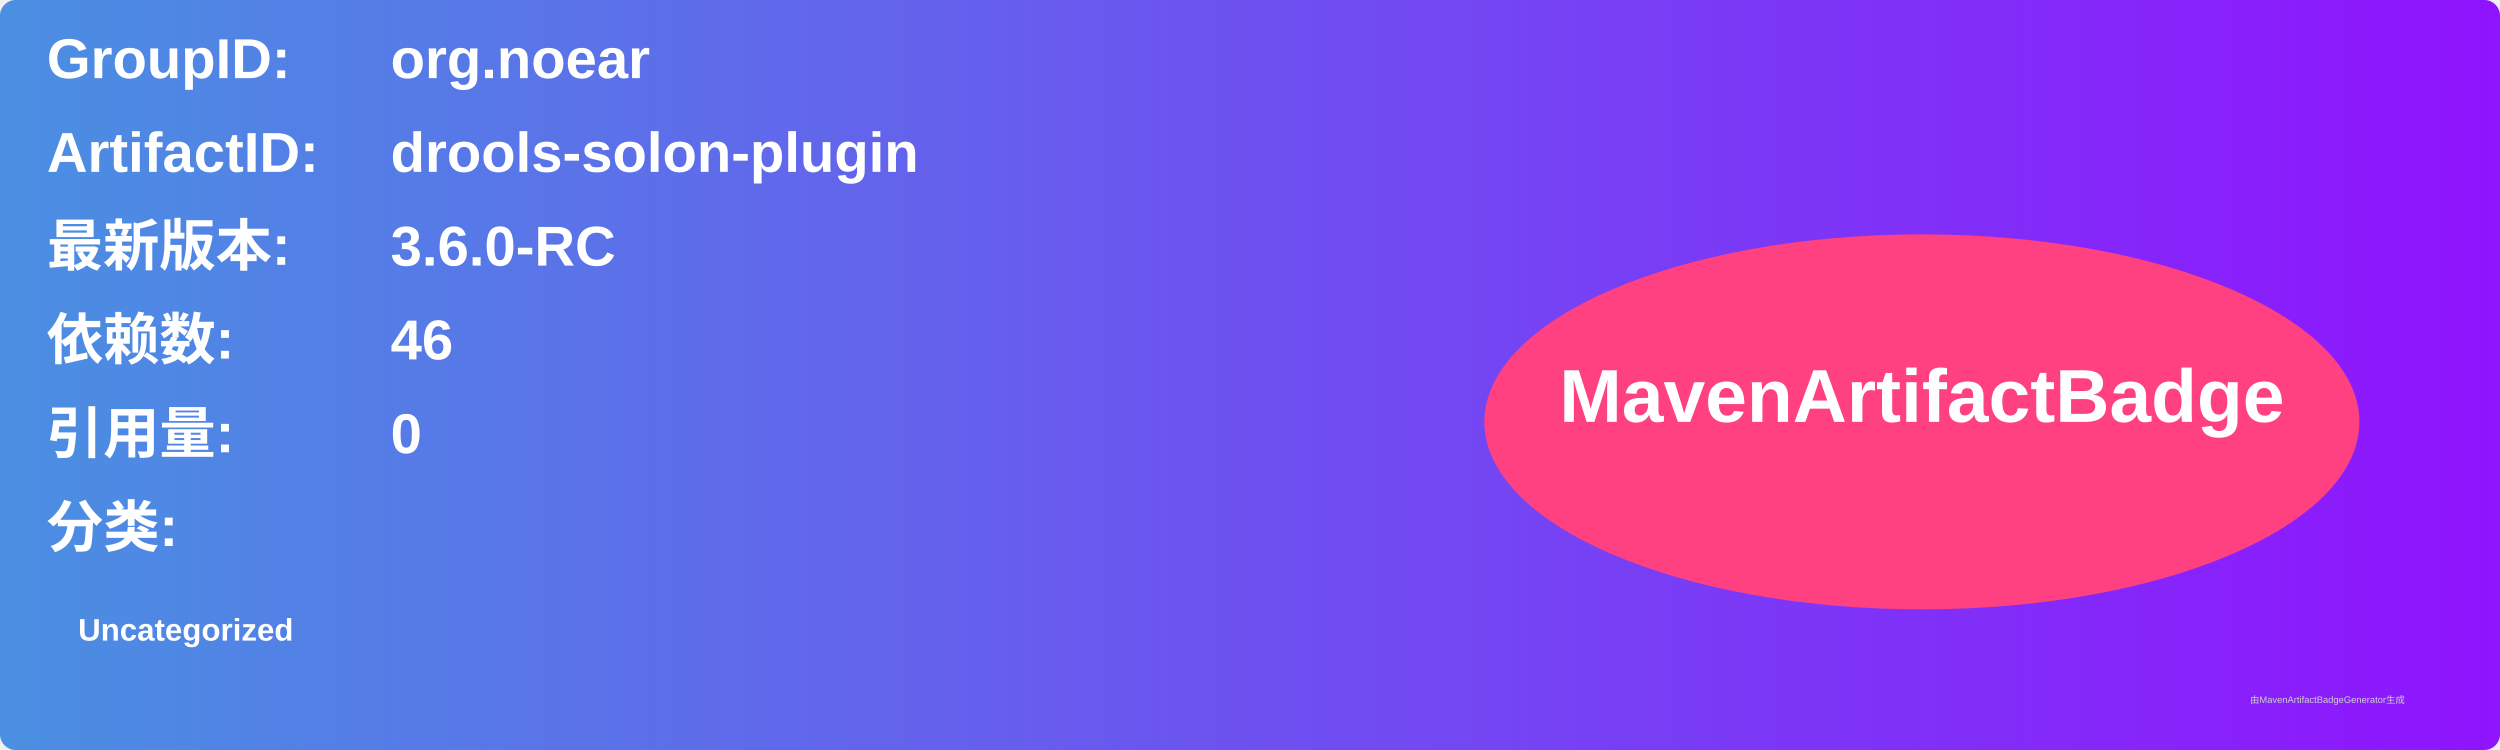
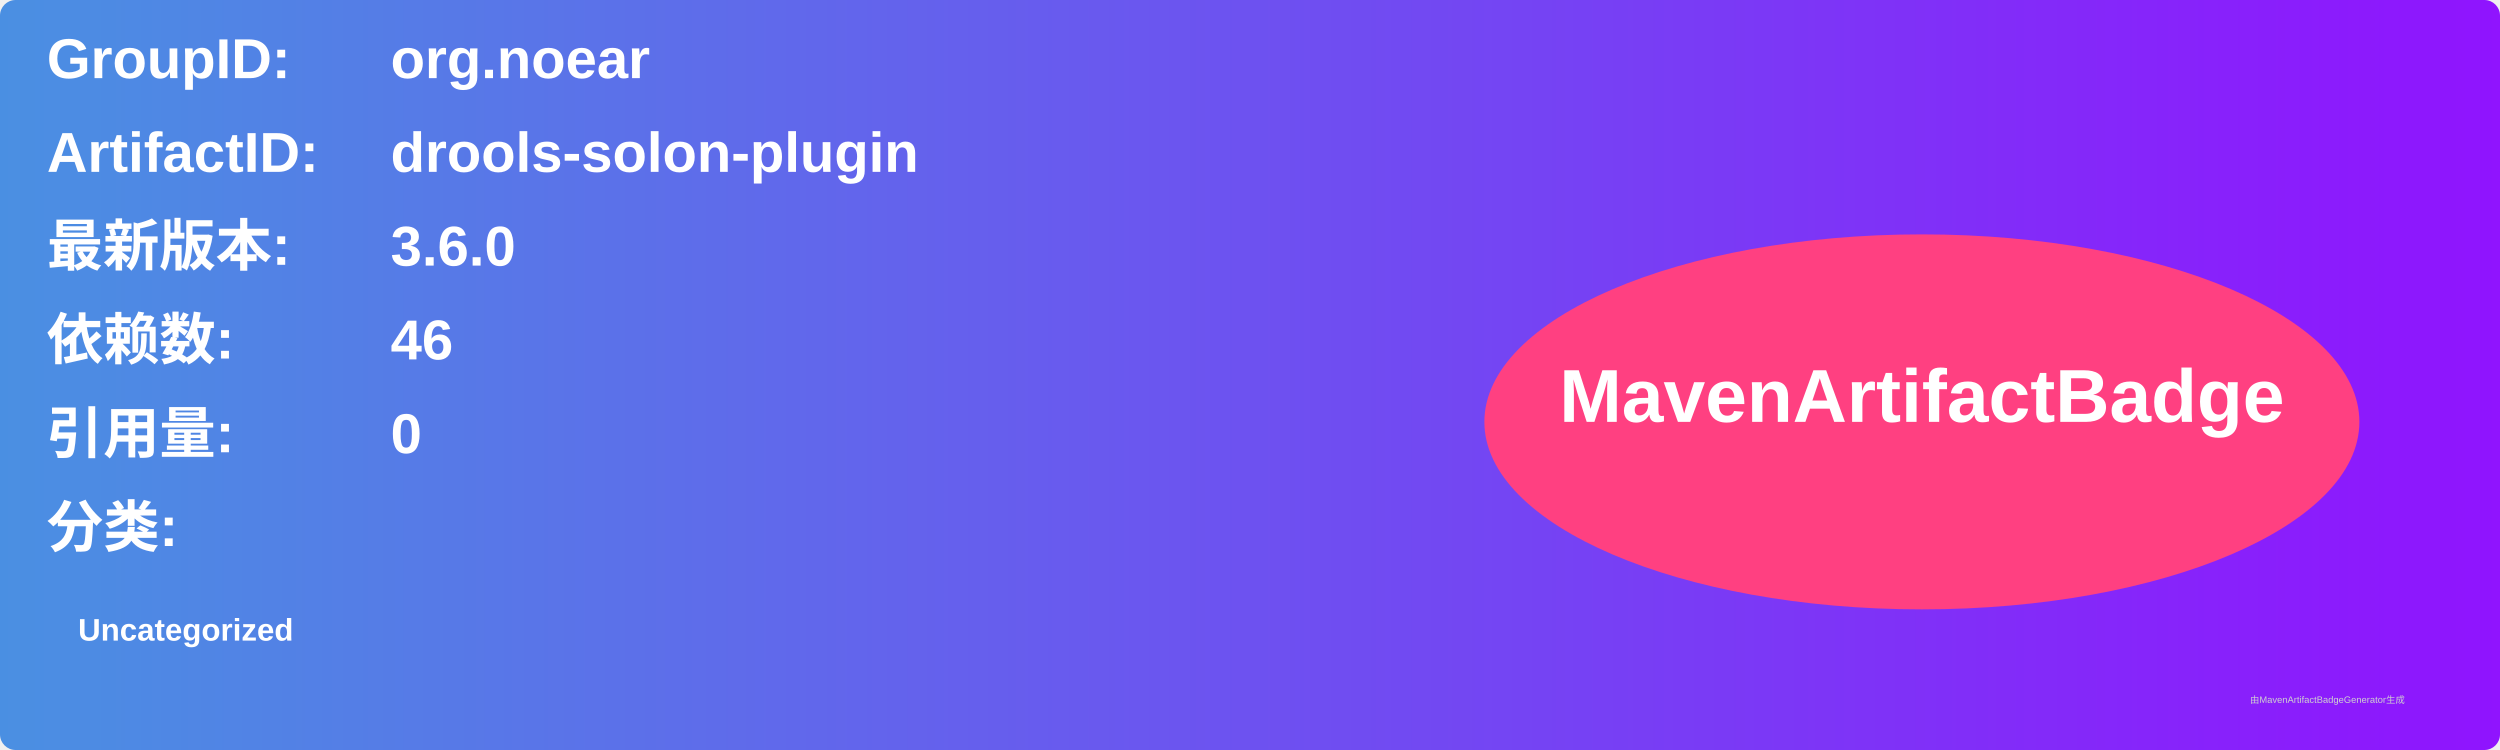
<svg xmlns="http://www.w3.org/2000/svg" width="800" height="240" viewBox="0 0 800 240">
  <linearGradient id="grad" x1="0%" y1="0%" x2="100%" y2="0%">
    <stop offset="0%" stop-color="#4a90e2" />
    <stop offset="100%" stop-color="#9013fe" />
  </linearGradient>
  <rect width="100%" height="100%" rx="5" ry="5" fill="url(#grad)" />
  <g transform="translate(15, 15)">
    <text x="0" y="10" font-family="Arial" font-size="18" fill="white" font-weight="bold" width="260">GroupID:</text>
    <text x="110" y="10" font-family="Arial" font-size="18" fill="white" font-weight="bold" width="460">org.noear</text>
    <text x="0" y="40" font-family="Arial" font-size="18" fill="white" font-weight="bold" width="260">ArtifactID:</text>
    <text x="110" y="40" font-family="Arial" font-size="18" fill="white" font-weight="bold" width="460">drools-solon-plugin</text>
    <text x="0" y="70" font-family="Arial" font-size="18" fill="white" font-weight="bold">最新版本:</text>
    <text x="110" y="70" font-family="Arial" font-size="18" fill="white" font-weight="bold">
-       <tspan font-weight="bold">3.6.0-RC</tspan>
+       <tspan font-weight="bold">3.6.0</tspan>
    </text>
    <text x="0" y="100" font-family="Arial" font-size="18" fill="white" font-weight="bold">依赖数: </text>
    <text x="110" y="100" font-family="Arial" font-size="18" fill="white">
      <tspan font-weight="bold">46</tspan>
    </text>
    <text x="0" y="130" font-family="Arial" font-size="18" fill="white" font-weight="bold">引用量: </text>
    <text x="110" y="130" font-family="Arial" font-size="18" fill="white">
      <tspan font-weight="bold">0</tspan>
    </text>
    <text x="0" y="160" font-family="Arial" font-size="18" fill="white" font-weight="bold">分类:</text>
    <text x="10" y="190" font-family="Arial" font-size="10" fill="white">
      <tspan font-weight="bold">Uncategorized</tspan>
    </text>
    <ellipse cx="600" cy="120" rx="140" ry="60" fill="#ff4081" />
    <text x="600" y="120" text-anchor="middle" font-family="Arial" font-size="24" fill="white" font-weight="bold">MavenArtifactBadge</text>
  </g>
  <text x="720" y="225" font-family="Arial" font-size="3" fill="#d0d0d0">由MavenArtifactBadgeGenerator生成</text>
</svg>
